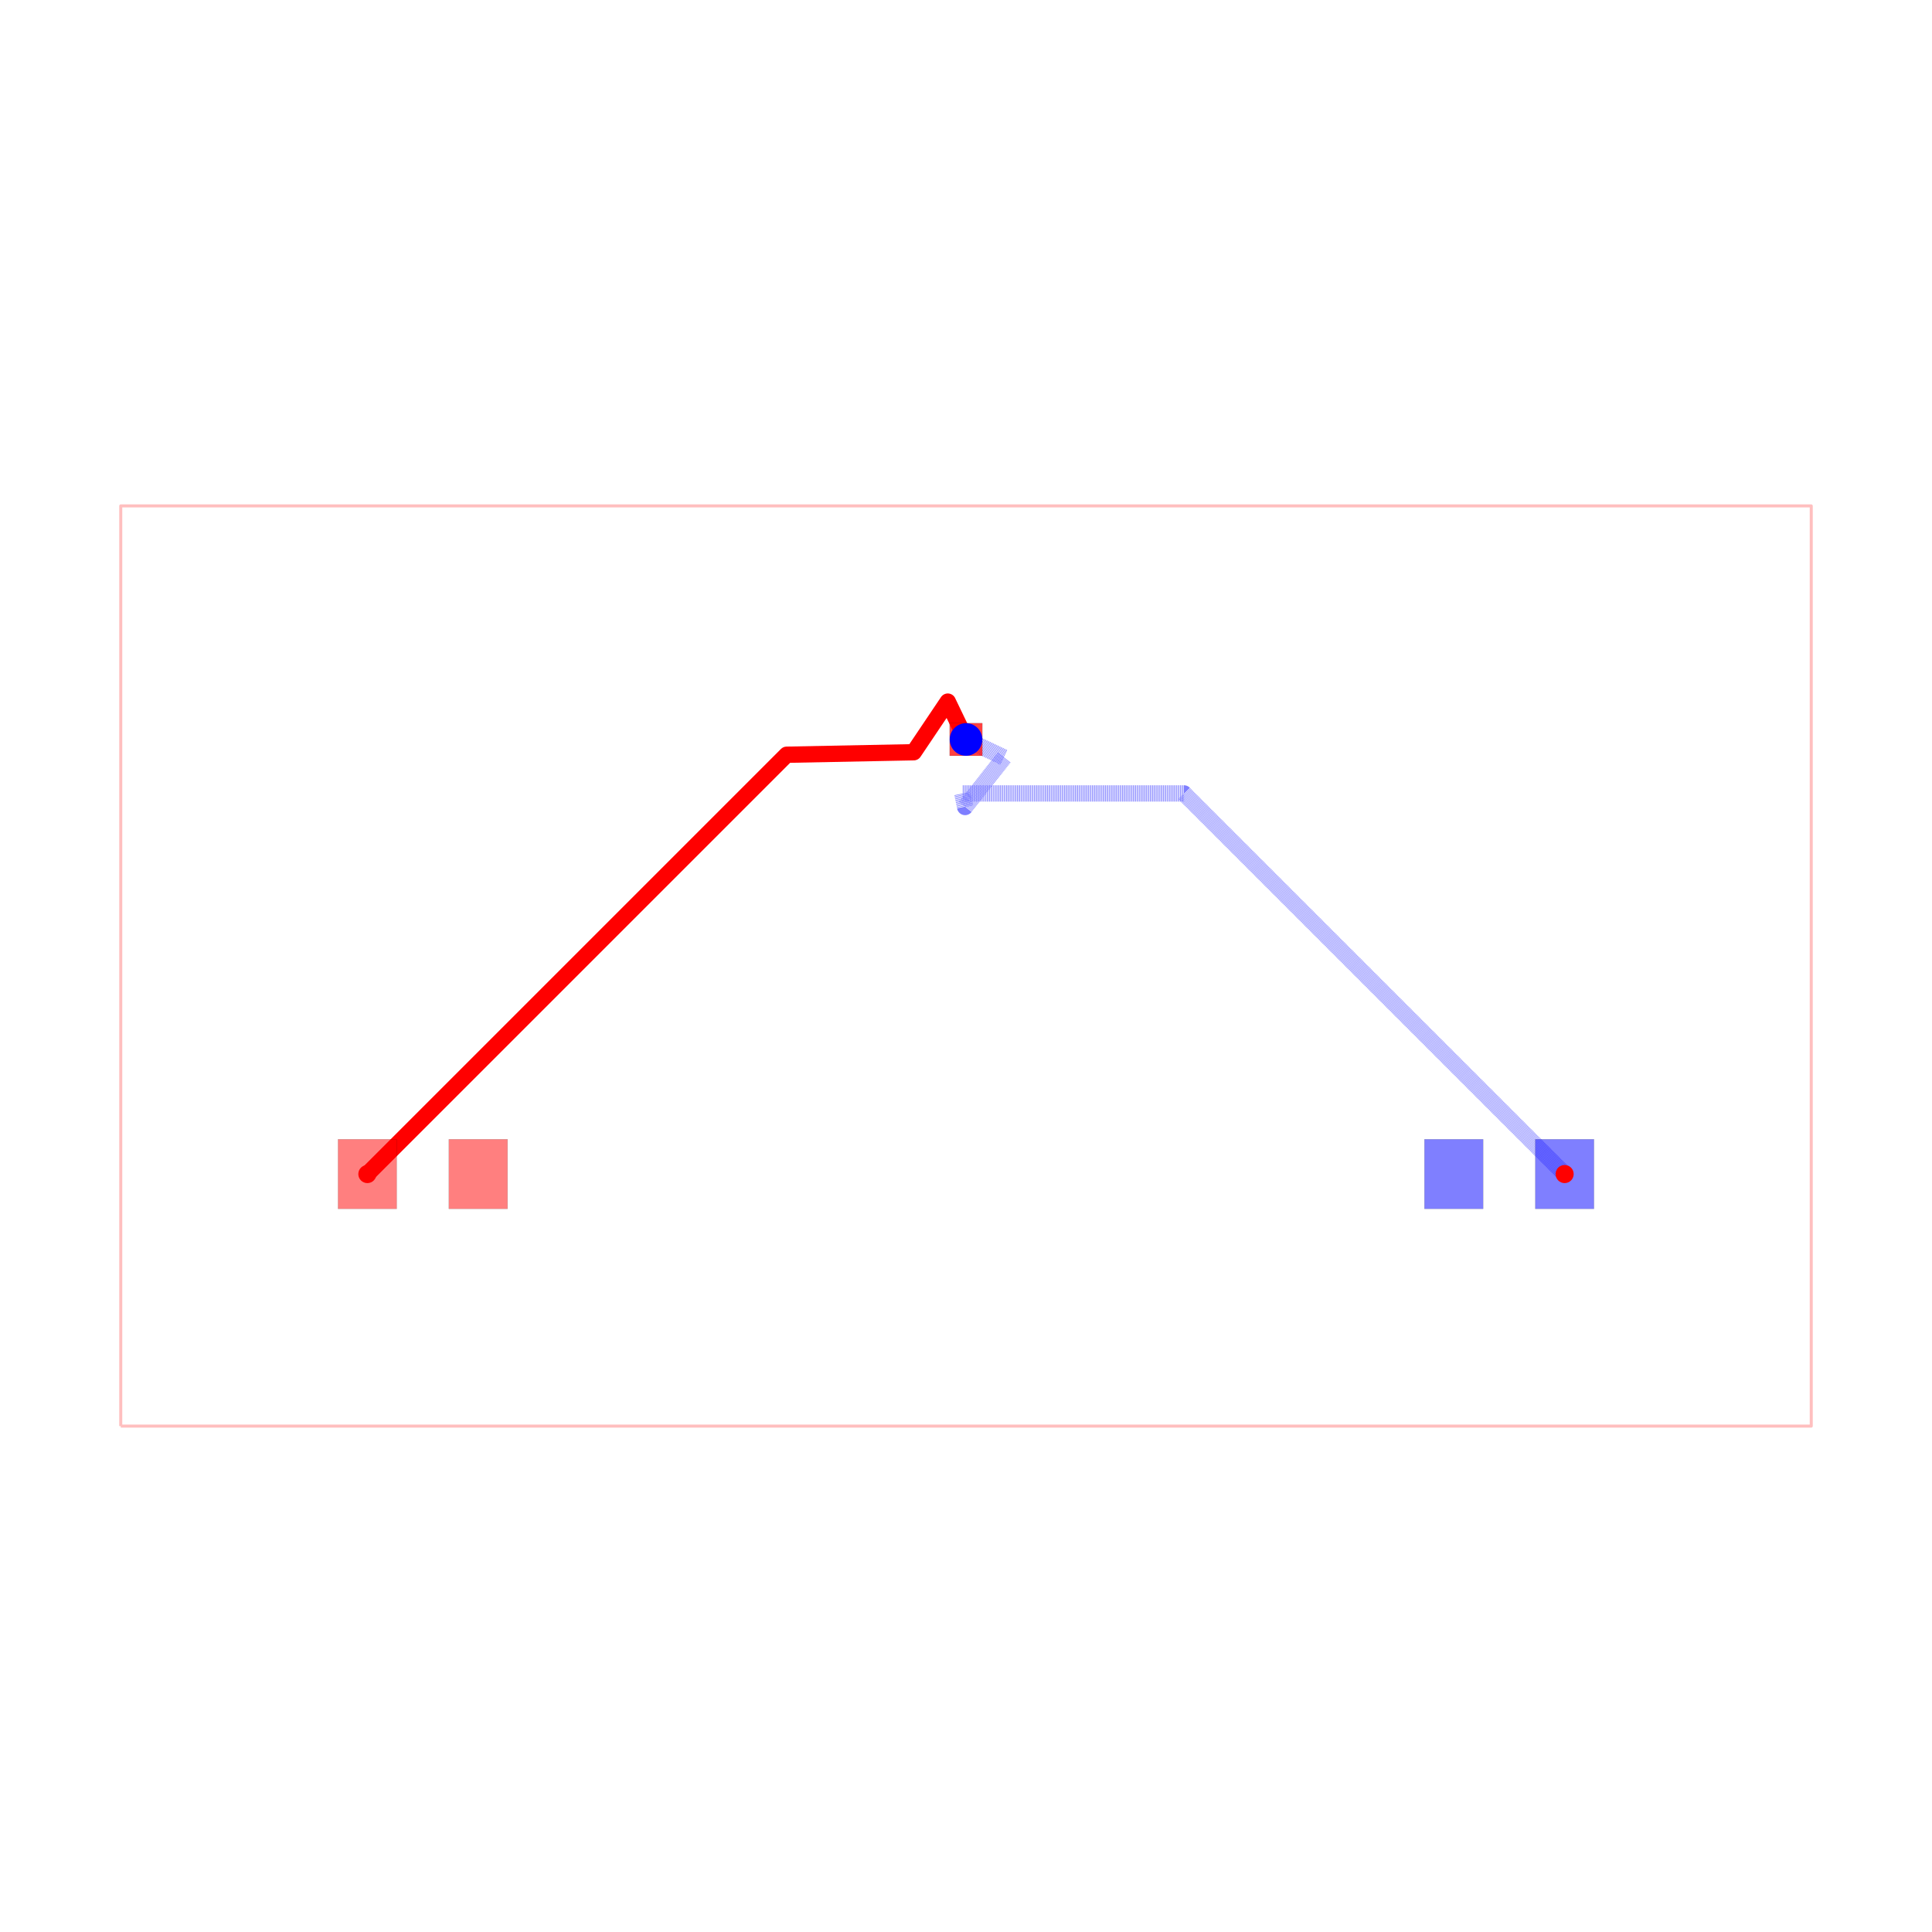
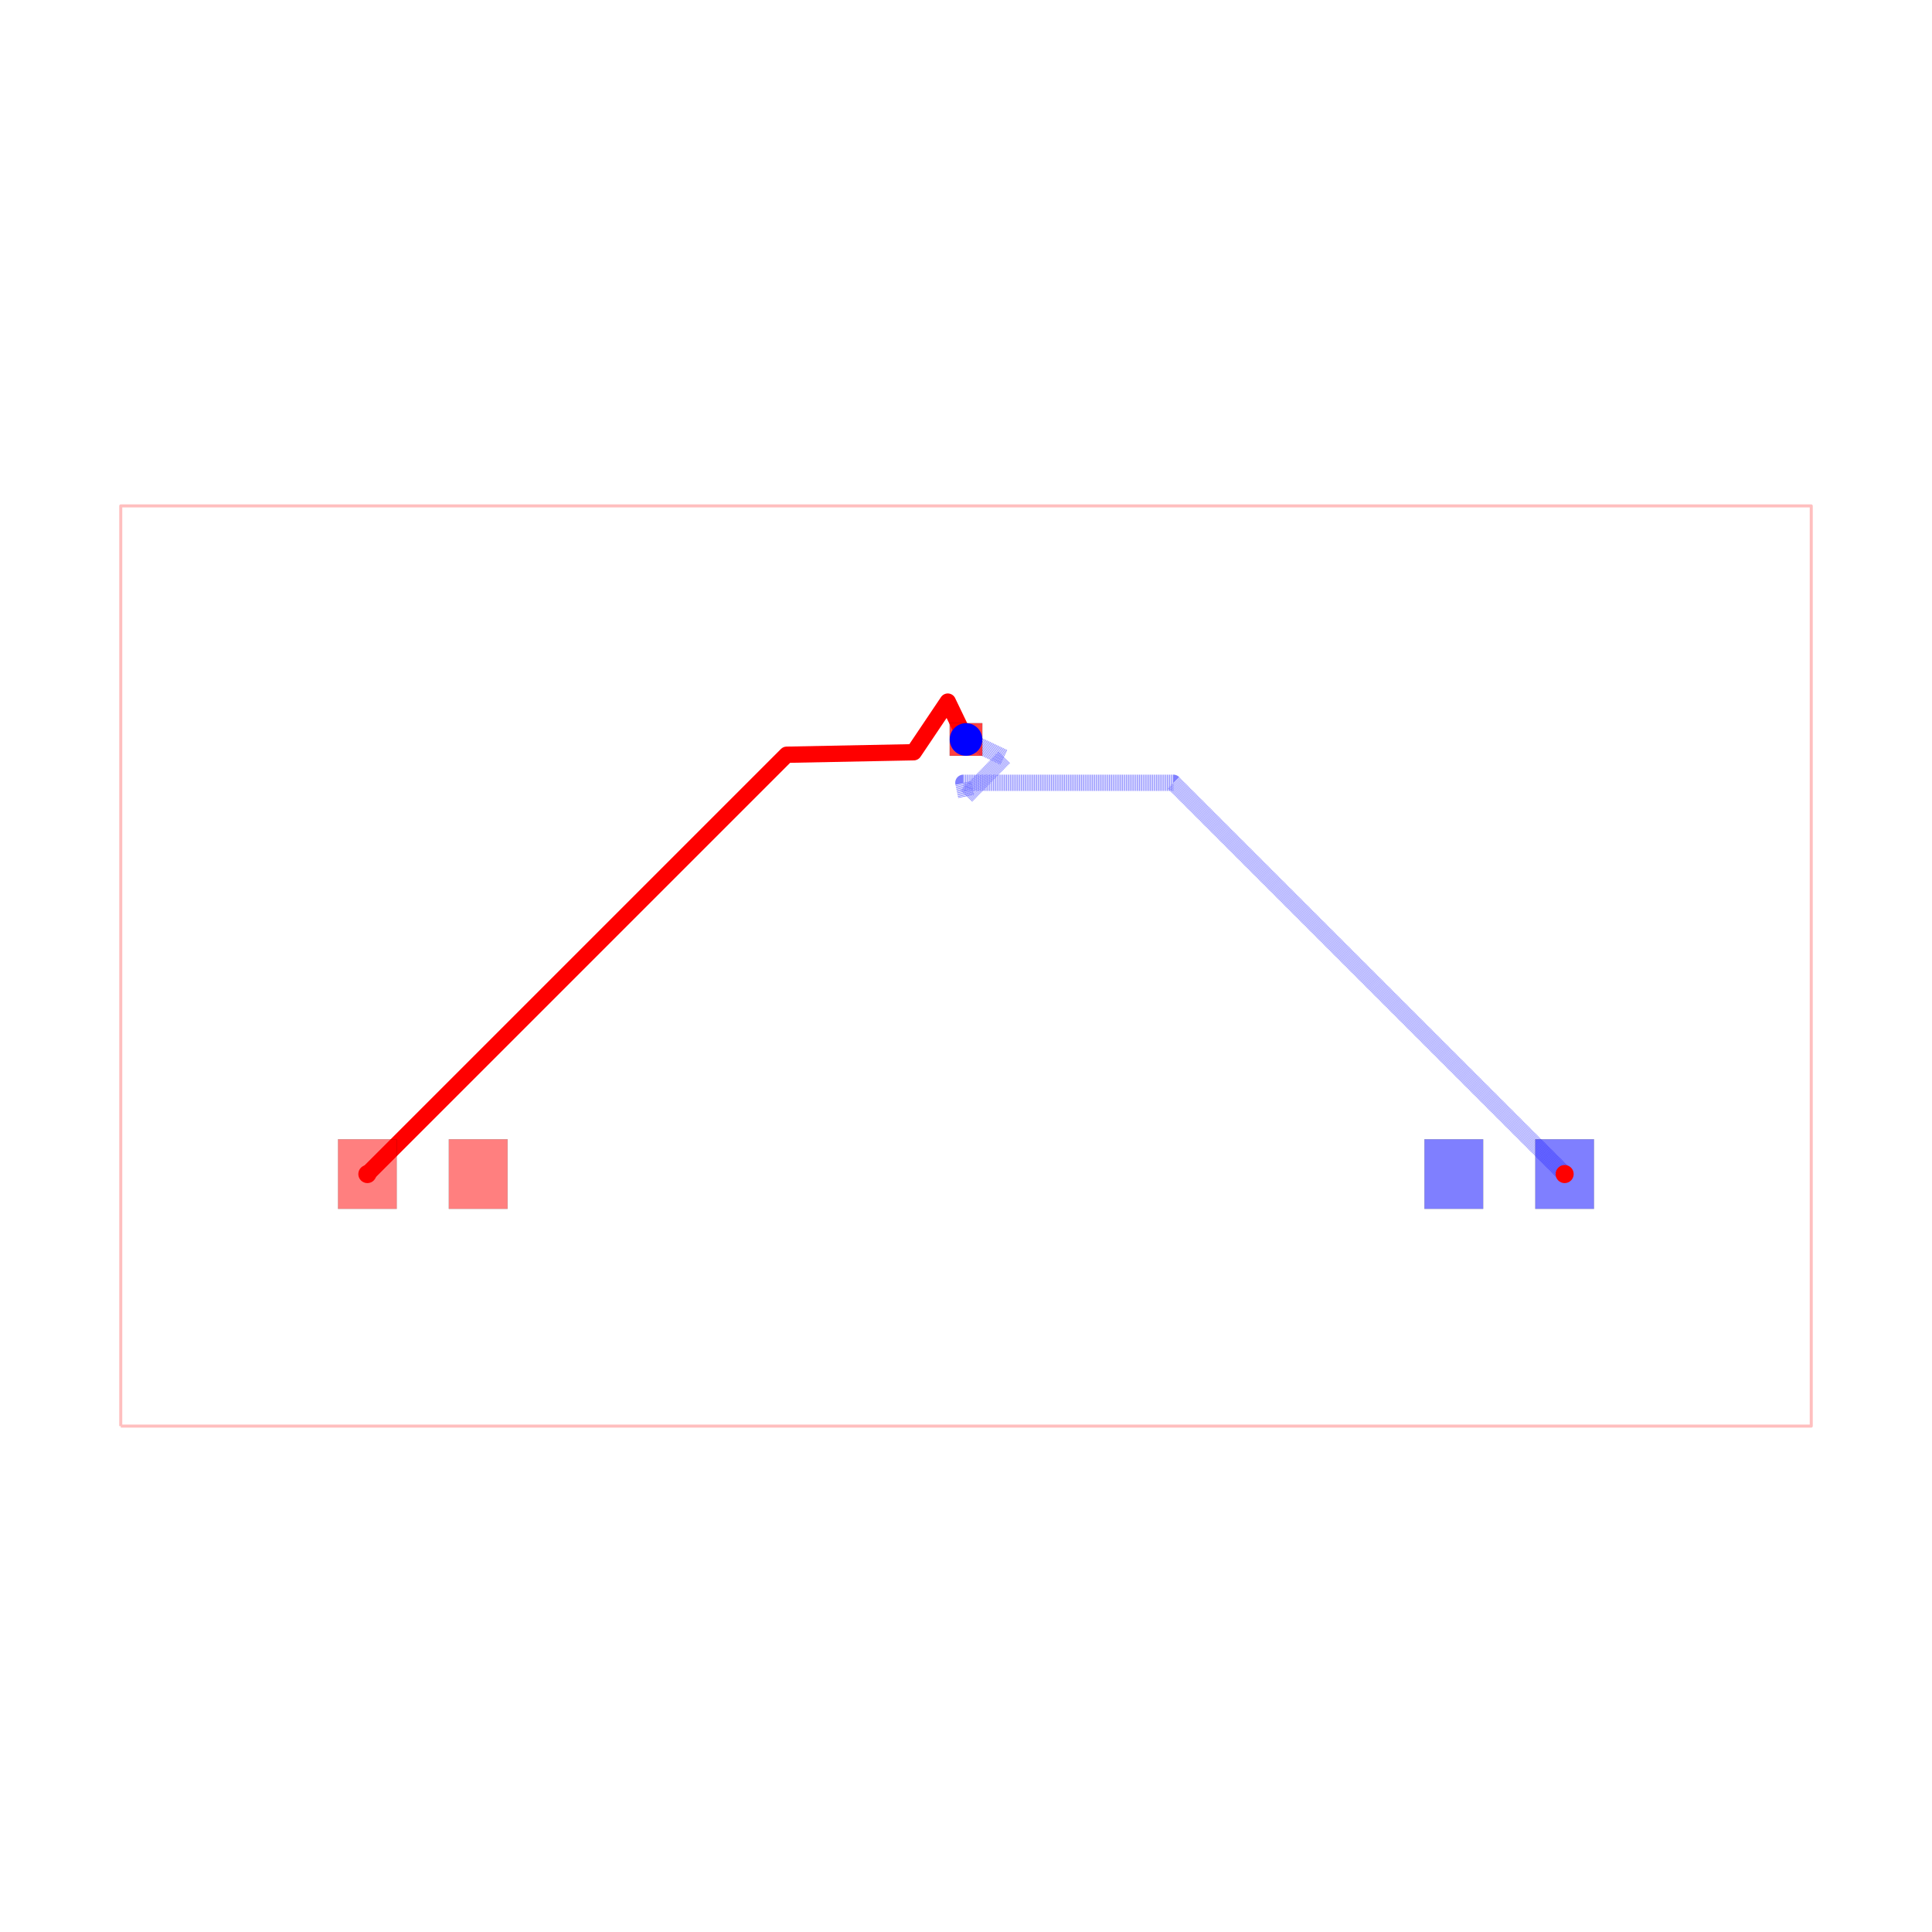
<svg xmlns="http://www.w3.org/2000/svg" width="640" height="640" viewBox="0 0 640 640">
  <rect width="100%" height="100%" fill="white" />
  <g>
    <polyline data-points="-7.779999999999999,-2.3200000000000003 7.779999999999999,-2.3200000000000003 7.779999999999999,6.15 -7.779999999999999,6.15 -7.779999999999999,-2.3200000000000003" data-type="line" data-label="" points="40,472.416 600,472.416 600,167.584 40,167.584 40,472.416" fill="none" stroke="rgba(255,0,0,0.25)" stroke-linejoin="round" stroke-width="1px" />
  </g>
  <g>
    <polyline data-points="-5.51,0 -1.6504055145917076,3.859594485408292 -0.48100318096693967,3.8825002208971706 -0.16765911527318753,4.348525137290043 0,4" data-type="line" data-label="" points="121.697,388.92 260.602,250.015 302.689,249.19 313.966,232.418 320,244.961" fill="none" stroke="red" stroke-linejoin="round" stroke-width="5.398" />
  </g>
  <g>
-     <polyline data-points="0,4 0.35127741948716823,3.8342478219856195 -0.008150385023041985,3.378307839442276 -0.033755942408929956,3.503438991268319 2.0065610087316808,3.503438991268319 5.51,0" data-type="line" data-label="" points="320,244.961 332.642,250.927 319.707,267.336 318.785,262.833 392.216,262.833 518.303,388.92" fill="none" stroke="rgba(0,0,255,0.5)" stroke-linejoin="round" stroke-width="5.398" stroke-dasharray="0.2 0.2" />
+     <polyline data-points="0,4 0.35127741948716823,3.8342478219856195 0.0014330229102474945,3.476697494224048 -0.024224994775756882,3.6012900536355628 1.908709946364437,3.6012900536355628 5.51,0" data-type="line" data-label="" points="320,244.961 332.642,250.927 320.052,263.795 319.128,259.311 388.694,259.311 518.303,388.92" fill="none" stroke="rgba(0,0,255,0.5)" stroke-linejoin="round" stroke-width="5.398" stroke-dasharray="0.2 0.2" />
  </g>
  <g>
    <rect data-type="rect" data-label="top source_trace_0" data-x="-5.51" data-y="0" x="111.979" y="377.404" width="19.434" height="23.033" fill="rgba(255,0,0,0.5)" stroke="black" stroke-width="0.028" />
  </g>
  <g>
    <rect data-type="rect" data-label="top" data-x="-4.49" data-y="0" x="148.689" y="377.404" width="19.434" height="23.033" fill="rgba(255,0,0,0.5)" stroke="black" stroke-width="0.028" />
  </g>
  <g>
    <rect data-type="rect" data-label="bottom source_trace_0" data-x="5.51" data-y="0" x="508.586" y="377.404" width="19.434" height="23.033" fill="rgba(0,0,255,0.5)" stroke="black" stroke-width="0.028" />
  </g>
  <g>
    <rect data-type="rect" data-label="bottom" data-x="4.49" data-y="0" x="471.877" y="377.404" width="19.434" height="23.033" fill="rgba(0,0,255,0.5)" stroke="black" stroke-width="0.028" />
  </g>
  <g>
    <rect data-type="rect" data-label="top bottom" data-x="0" data-y="4" x="314.602" y="239.563" width="10.797" height="10.797" fill="rgba(255,0,0,0.75)" stroke="black" stroke-width="0.028" />
  </g>
  <circle data-type="circle" data-label="" data-x="0" data-y="4" cx="320" cy="244.961" r="5.398" fill="blue" stroke="none" stroke-width="0.028" />
  <g>
    <circle data-type="point" data-label="source_trace_0 source_trace_0 bottom" data-x="5.51" data-y="0" cx="518.303" cy="388.92" r="3" fill="hsl(0, 100%, 50%)" />
  </g>
  <g>
    <circle data-type="point" data-label="source_trace_0 source_trace_0 top" data-x="-5.51" data-y="0" cx="121.697" cy="388.92" r="3" fill="hsl(0, 100%, 50%)" />
  </g>
  <g id="crosshair" style="display: none">
    <line id="crosshair-h" y1="0" y2="640" stroke="#666" stroke-width="0.5" />
    <line id="crosshair-v" x1="0" x2="640" stroke="#666" stroke-width="0.5" />
    <text id="coordinates" font-family="monospace" font-size="12" fill="#666" />
  </g>
</svg>
